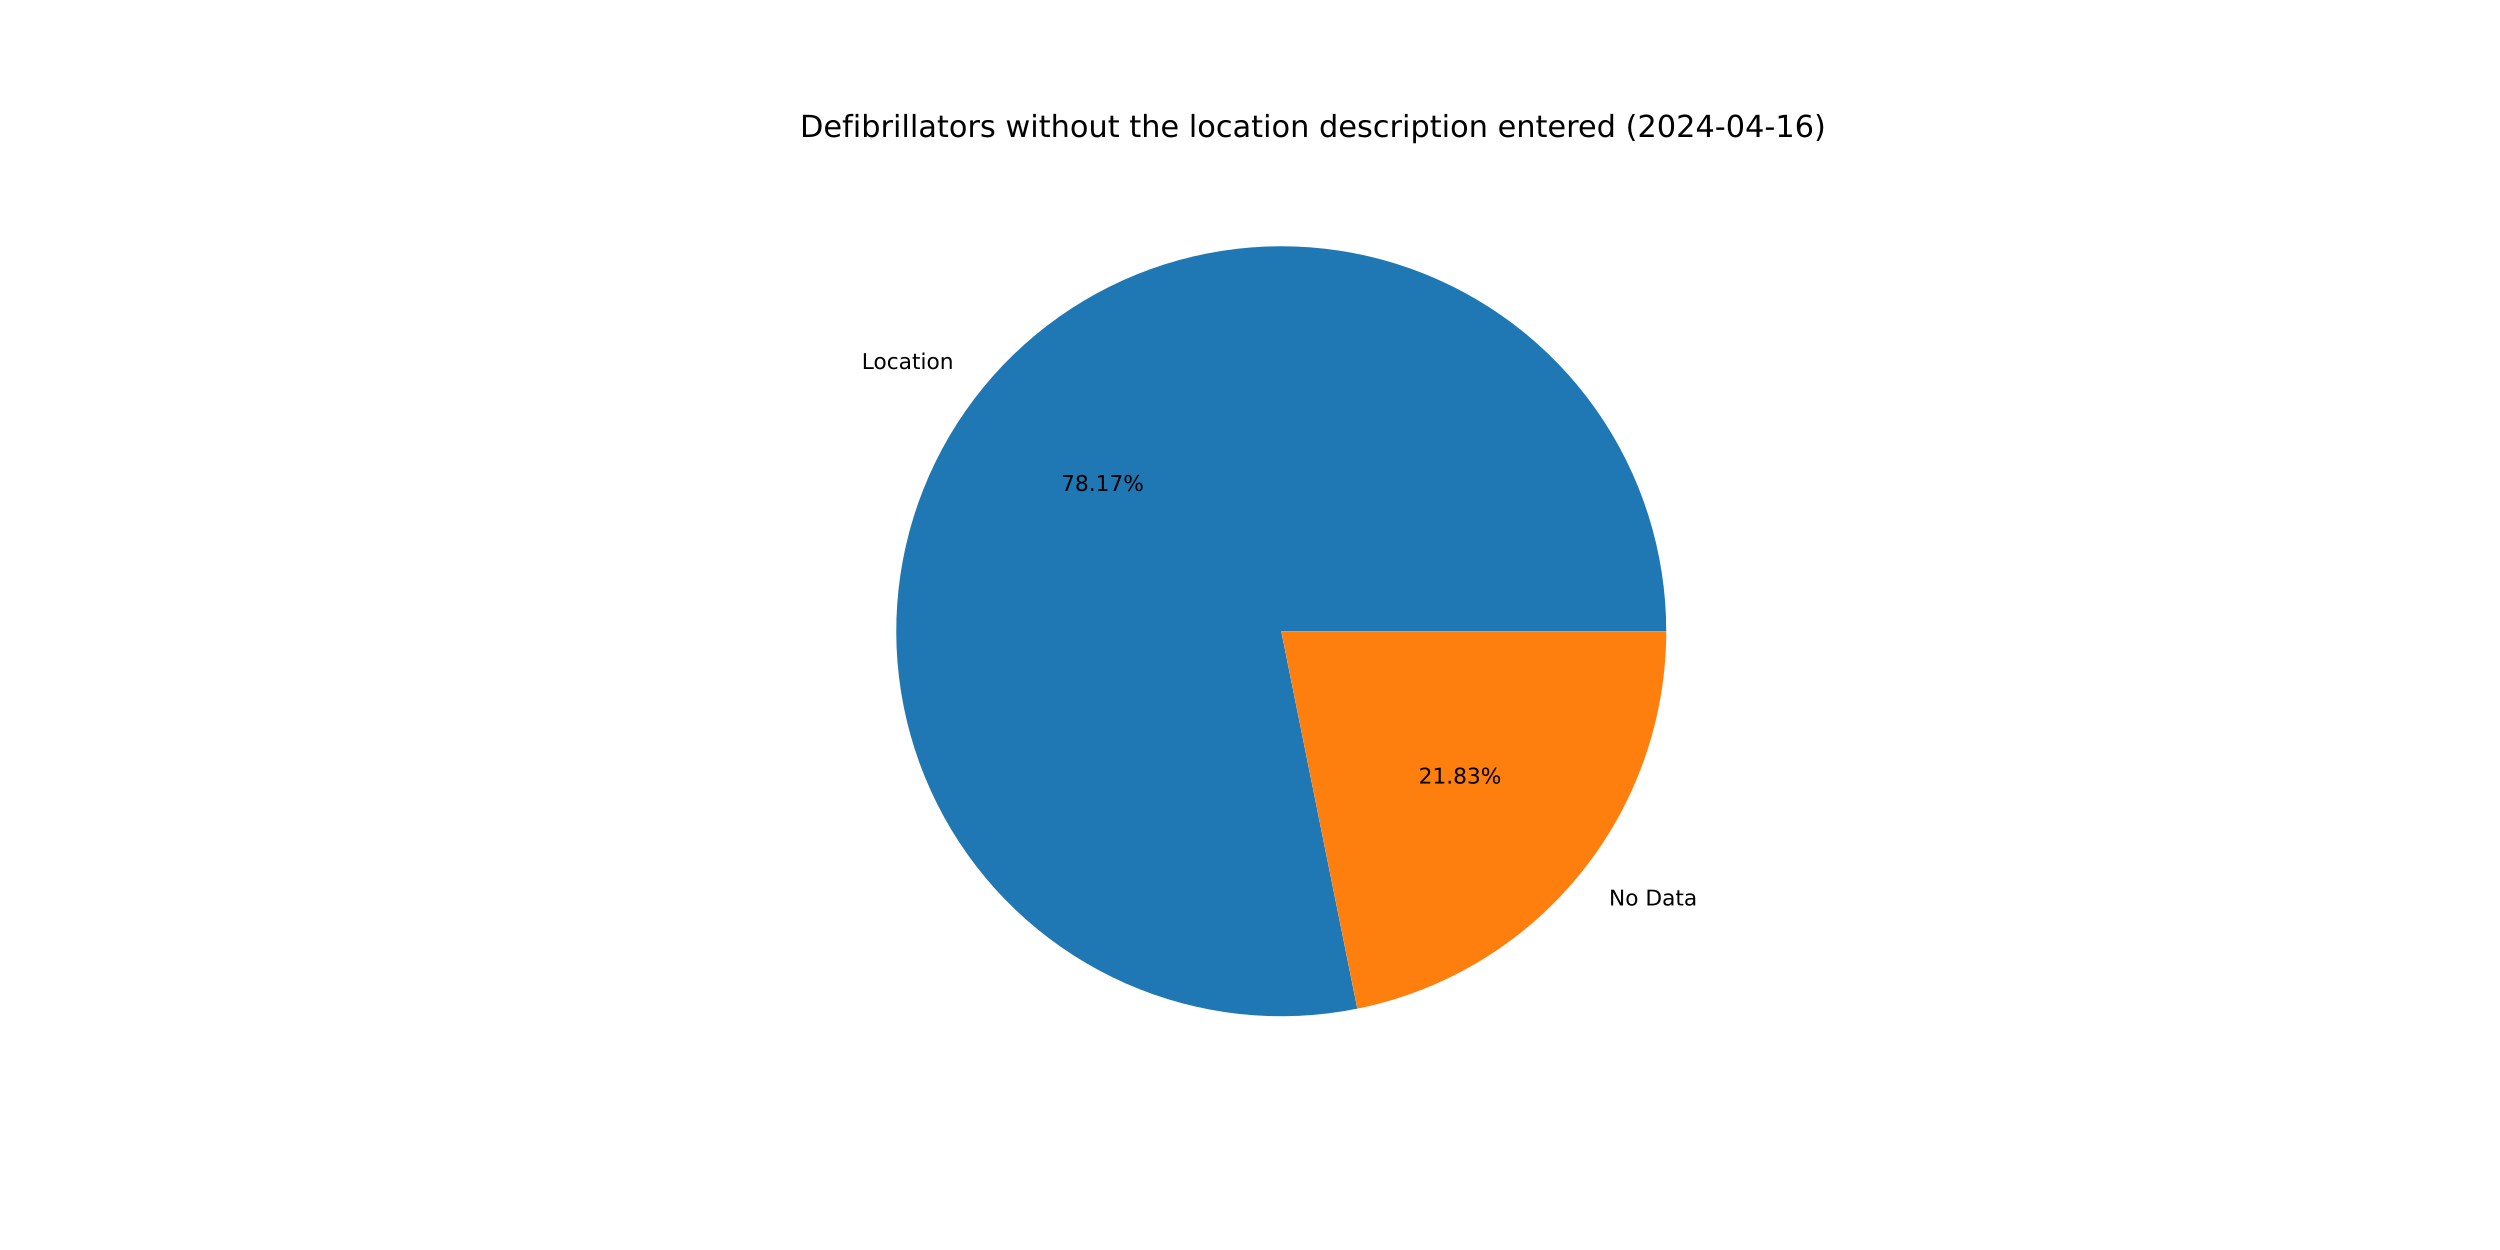
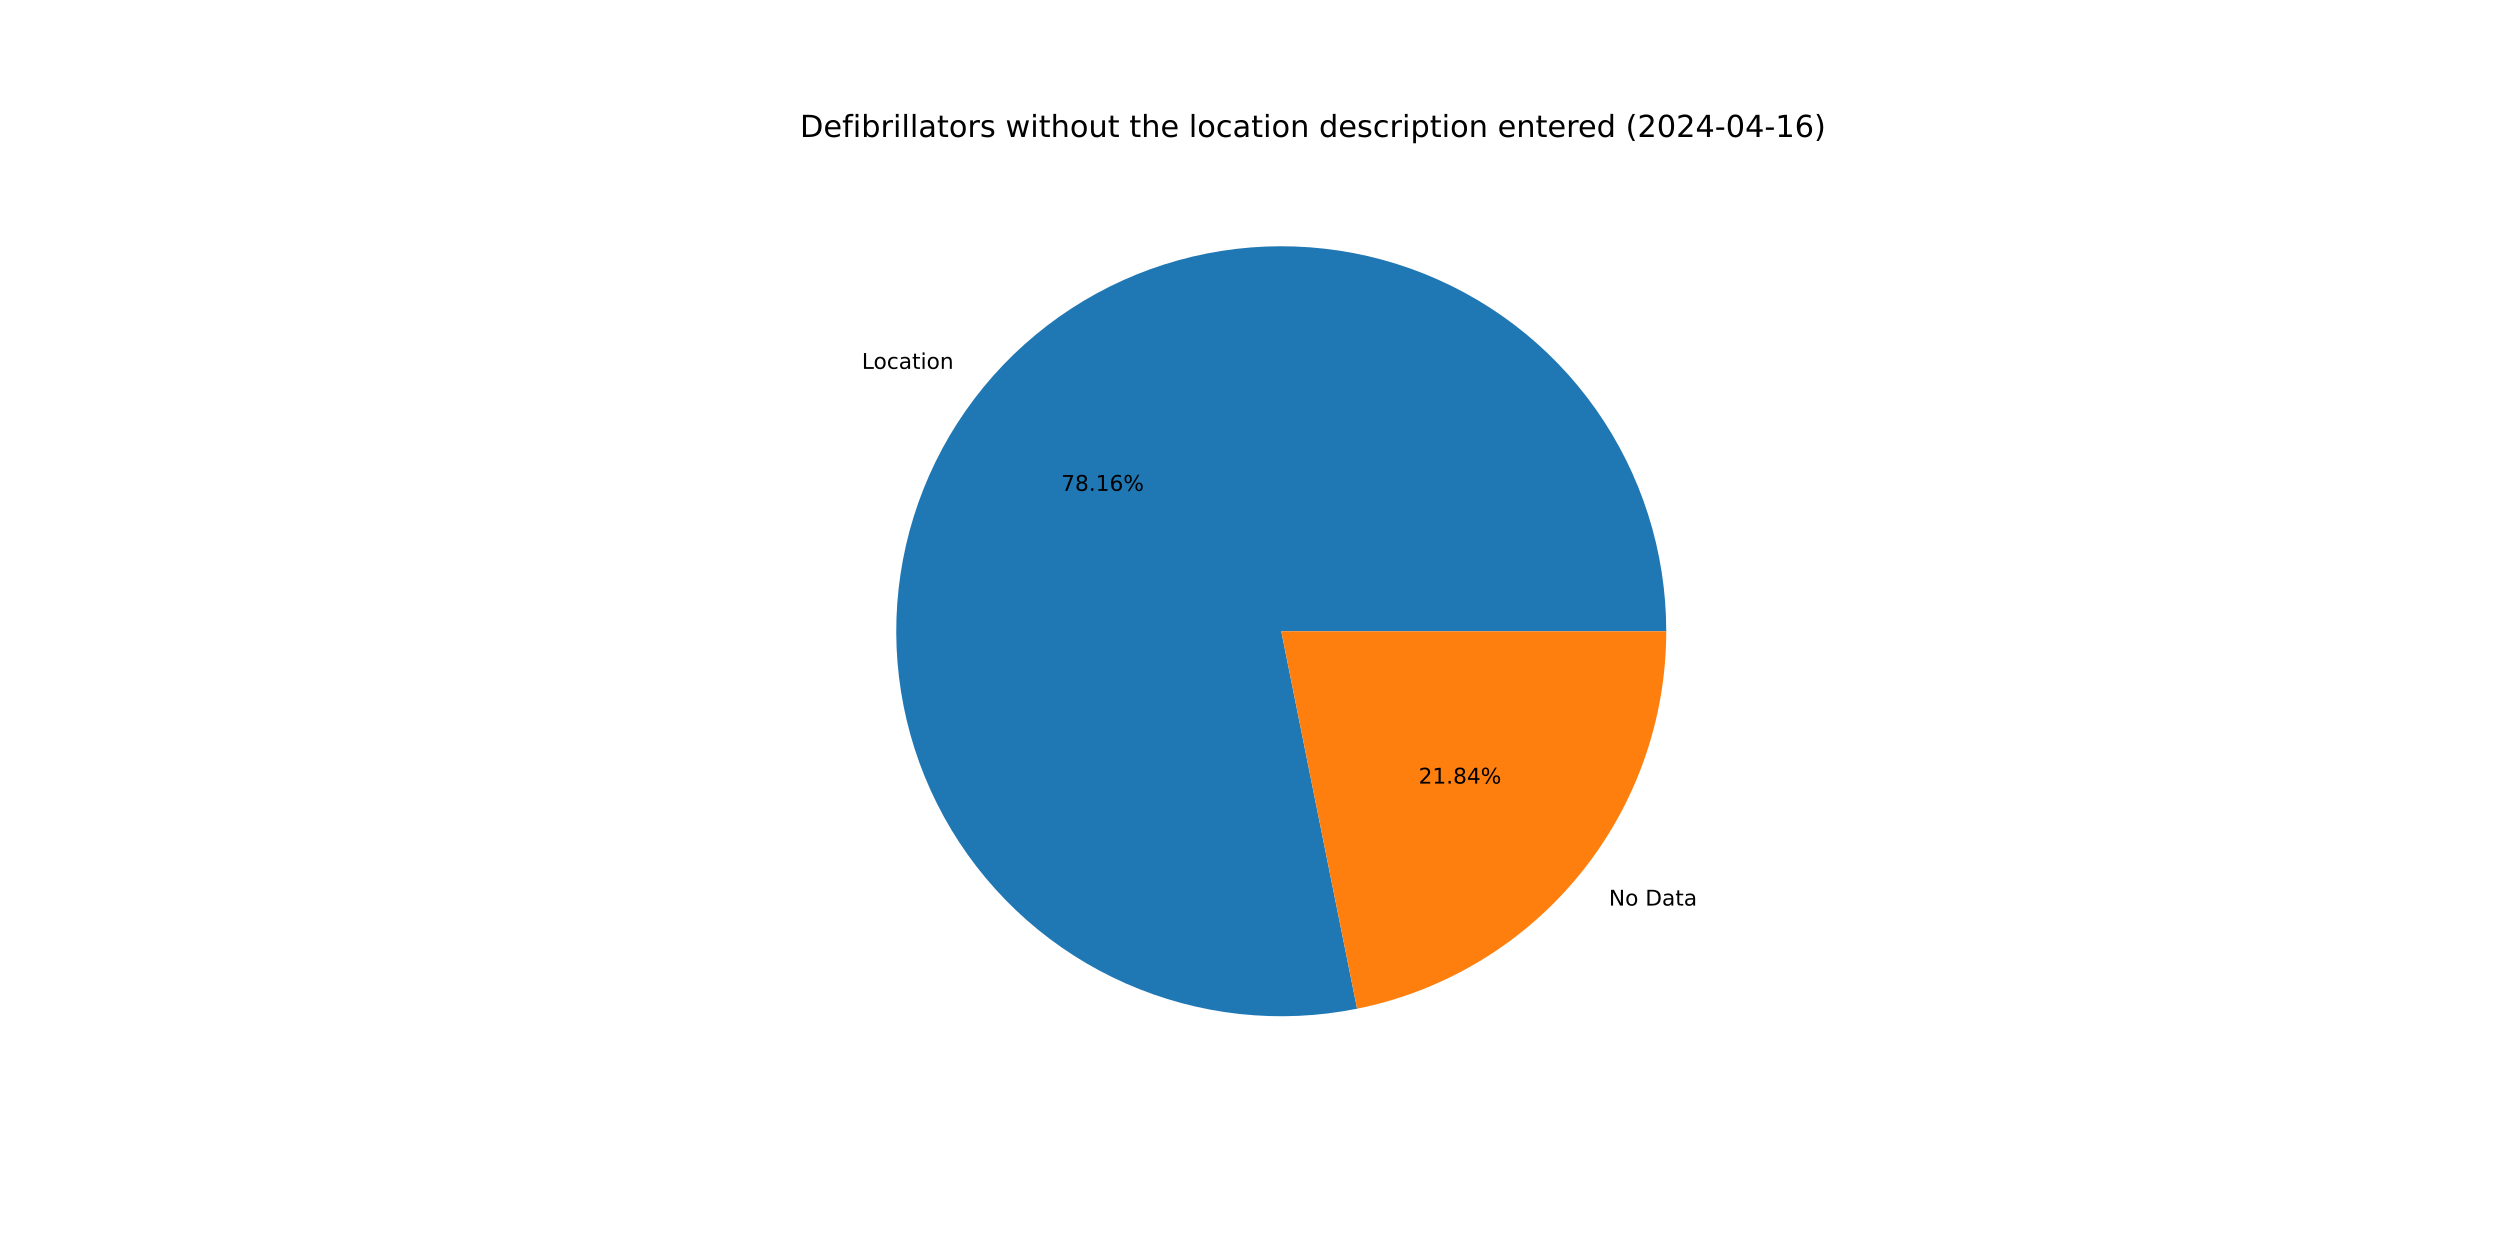
<svg xmlns="http://www.w3.org/2000/svg" xmlns:xlink="http://www.w3.org/1999/xlink" width="1152pt" height="576pt" viewBox="0 0 1152 576" version="1.1">
  <defs>
    <style type="text/css">*{stroke-linejoin: round; stroke-linecap: butt}</style>
  </defs>
  <g id="figure_1">
    <g id="patch_1">
      <path d="M 0 576  L 1152 576  L 1152 0  L 0 0  z " style="fill: #ffffff" />
    </g>
    <g id="axes_1">
      <g id="patch_2">
-         <path d="M 767.808 290.88  C 767.808 272.692 765.011 254.612 759.515 237.274  C 754.02 219.936 745.89 203.546 735.413 188.68  C 724.935 173.813 712.233 160.645 697.753 149.639  C 683.273 138.634 667.186 129.92 650.058 123.803  C 632.929 117.687 614.961 114.241 596.785 113.587  C 578.609 112.932 560.439 115.077 542.915 119.945  C 525.391 124.813 508.719 132.347 493.485 142.283  C 478.25 152.219 464.634 164.439 453.114 178.513  C 441.595 192.588 432.307 208.351 425.579 225.248  C 418.85 242.146 414.76 259.978 413.452 278.119  C 412.143 296.26 413.632 314.494 417.867 332.182  C 422.101 349.871 429.03 366.803 438.412 382.385  C 447.793 397.967 459.514 412.014 473.165 424.033  C 486.816 436.052 502.234 445.9 518.879 453.232  C 535.523 460.565 553.197 465.294 571.279 467.255  C 589.361 469.215 607.637 468.383 625.466 464.788  L 590.4 290.88  z " style="fill: #1f77b4" />
+         <path d="M 767.808 290.88  C 767.808 272.695 765.012 254.617 759.518 237.281  C 754.024 219.946 745.896 203.558 735.422 188.692  C 724.947 173.827 712.248 160.66 697.772 149.654  C 683.295 138.647 667.212 129.932 650.087 123.814  C 632.962 117.696 614.997 114.247 596.824 113.588  C 578.65 112.93 560.483 115.07 542.96 119.932  C 525.437 124.795 508.765 132.324 493.53 142.253  C 478.295 152.183 464.677 164.396 453.154 178.465  C 441.631 192.533 432.339 208.29 425.605 225.183  C 418.87 242.075 414.773 259.903 413.457 278.041  C 412.141 296.178 413.622 314.411 417.847 332.099  C 422.072 349.786 428.992 366.72 438.363 382.304  C 447.735 397.889 459.447 411.94 473.089 423.966  C 486.731 435.991 502.141 445.847 518.779 453.188  C 535.416 460.53 553.084 465.27 571.162 467.242  C 589.24 469.214 607.515 468.394 625.344 464.813  L 590.4 290.88  z " style="fill: #1f77b4" />
      </g>
      <g id="patch_3">
-         <path d="M 625.466 464.788  C 665.614 456.693 701.745 434.94 727.686 403.247  C 753.626 371.554 767.808 331.835 767.808 290.88  L 590.4 290.88  z " style="fill: #ff7f0e" />
+         <path d="M 625.344 464.813  C 665.518 456.741 701.681 434.995 727.646 403.295  C 753.611 371.595 767.808 331.857 767.808 290.88  L 590.4 290.88  z " style="fill: #ff7f0e" />
      </g>
      <g id="matplotlib.axis_1" />
      <g id="matplotlib.axis_2" />
      <g id="text_1">
-         <g transform="translate(397.089 170.036) scale(0.1 -0.1)">
+         <g transform="translate(397.1326 169.9828) scale(0.1 -0.1)">
          <defs>
            <path id="DejaVuSans-4c" d="M 628 4666  L 1259 4666  L 1259 531  L 3531 531  L 3531 0  L 628 0  L 628 4666  z " transform="scale(0.015625)" />
            <path id="DejaVuSans-6f" d="M 1959 3097  Q 1497 3097 1228 2736  Q 959 2375 959 1747  Q 959 1119 1226 758  Q 1494 397 1959 397  Q 2419 397 2687 759  Q 2956 1122 2956 1747  Q 2956 2369 2687 2733  Q 2419 3097 1959 3097  z M 1959 3584  Q 2709 3584 3137 3096  Q 3566 2609 3566 1747  Q 3566 888 3137 398  Q 2709 -91 1959 -91  Q 1206 -91 779 398  Q 353 888 353 1747  Q 353 2609 779 3096  Q 1206 3584 1959 3584  z " transform="scale(0.015625)" />
            <path id="DejaVuSans-63" d="M 3122 3366  L 3122 2828  Q 2878 2963 2633 3030  Q 2388 3097 2138 3097  Q 1578 3097 1268 2742  Q 959 2388 959 1747  Q 959 1106 1268 751  Q 1578 397 2138 397  Q 2388 397 2633 464  Q 2878 531 3122 666  L 3122 134  Q 2881 22 2623 -34  Q 2366 -91 2075 -91  Q 1284 -91 818 406  Q 353 903 353 1747  Q 353 2603 823 3093  Q 1294 3584 2113 3584  Q 2378 3584 2631 3529  Q 2884 3475 3122 3366  z " transform="scale(0.015625)" />
            <path id="DejaVuSans-61" d="M 2194 1759  Q 1497 1759 1228 1600  Q 959 1441 959 1056  Q 959 750 1161 570  Q 1363 391 1709 391  Q 2188 391 2477 730  Q 2766 1069 2766 1631  L 2766 1759  L 2194 1759  z M 3341 1997  L 3341 0  L 2766 0  L 2766 531  Q 2569 213 2275 61  Q 1981 -91 1556 -91  Q 1019 -91 701 211  Q 384 513 384 1019  Q 384 1609 779 1909  Q 1175 2209 1959 2209  L 2766 2209  L 2766 2266  Q 2766 2663 2505 2880  Q 2244 3097 1772 3097  Q 1472 3097 1187 3025  Q 903 2953 641 2809  L 641 3341  Q 956 3463 1253 3523  Q 1550 3584 1831 3584  Q 2591 3584 2966 3190  Q 3341 2797 3341 1997  z " transform="scale(0.015625)" />
            <path id="DejaVuSans-74" d="M 1172 4494  L 1172 3500  L 2356 3500  L 2356 3053  L 1172 3053  L 1172 1153  Q 1172 725 1289 603  Q 1406 481 1766 481  L 2356 481  L 2356 0  L 1766 0  Q 1100 0 847 248  Q 594 497 594 1153  L 594 3053  L 172 3053  L 172 3500  L 594 3500  L 594 4494  L 1172 4494  z " transform="scale(0.015625)" />
            <path id="DejaVuSans-69" d="M 603 3500  L 1178 3500  L 1178 0  L 603 0  L 603 3500  z M 603 4863  L 1178 4863  L 1178 4134  L 603 4134  L 603 4863  z " transform="scale(0.015625)" />
            <path id="DejaVuSans-6e" d="M 3513 2113  L 3513 0  L 2938 0  L 2938 2094  Q 2938 2591 2744 2837  Q 2550 3084 2163 3084  Q 1697 3084 1428 2787  Q 1159 2491 1159 1978  L 1159 0  L 581 0  L 581 3500  L 1159 3500  L 1159 2956  Q 1366 3272 1645 3428  Q 1925 3584 2291 3584  Q 2894 3584 3203 3211  Q 3513 2838 3513 2113  z " transform="scale(0.015625)" />
          </defs>
          <use xlink:href="#DejaVuSans-4c" />
          <use xlink:href="#DejaVuSans-6f" x="53.963" />
          <use xlink:href="#DejaVuSans-63" x="115.145" />
          <use xlink:href="#DejaVuSans-61" x="170.125" />
          <use xlink:href="#DejaVuSans-74" x="231.404" />
          <use xlink:href="#DejaVuSans-69" x="270.613" />
          <use xlink:href="#DejaVuSans-6f" x="298.396" />
          <use xlink:href="#DejaVuSans-6e" x="359.578" />
        </g>
      </g>
      <g id="text_2">
-         <g transform="translate(488.9638 226.2193) scale(0.1 -0.1)">
+         <g transform="translate(488.9876 226.1903) scale(0.1 -0.1)">
          <defs>
            <path id="DejaVuSans-37" d="M 525 4666  L 3525 4666  L 3525 4397  L 1831 0  L 1172 0  L 2766 4134  L 525 4134  L 525 4666  z " transform="scale(0.015625)" />
            <path id="DejaVuSans-38" d="M 2034 2216  Q 1584 2216 1326 1975  Q 1069 1734 1069 1313  Q 1069 891 1326 650  Q 1584 409 2034 409  Q 2484 409 2743 651  Q 3003 894 3003 1313  Q 3003 1734 2745 1975  Q 2488 2216 2034 2216  z M 1403 2484  Q 997 2584 770 2862  Q 544 3141 544 3541  Q 544 4100 942 4425  Q 1341 4750 2034 4750  Q 2731 4750 3128 4425  Q 3525 4100 3525 3541  Q 3525 3141 3298 2862  Q 3072 2584 2669 2484  Q 3125 2378 3379 2068  Q 3634 1759 3634 1313  Q 3634 634 3220 271  Q 2806 -91 2034 -91  Q 1263 -91 848 271  Q 434 634 434 1313  Q 434 1759 690 2068  Q 947 2378 1403 2484  z M 1172 3481  Q 1172 3119 1398 2916  Q 1625 2713 2034 2713  Q 2441 2713 2670 2916  Q 2900 3119 2900 3481  Q 2900 3844 2670 4047  Q 2441 4250 2034 4250  Q 1625 4250 1398 4047  Q 1172 3844 1172 3481  z " transform="scale(0.015625)" />
            <path id="DejaVuSans-2e" d="M 684 794  L 1344 794  L 1344 0  L 684 0  L 684 794  z " transform="scale(0.015625)" />
            <path id="DejaVuSans-31" d="M 794 531  L 1825 531  L 1825 4091  L 703 3866  L 703 4441  L 1819 4666  L 2450 4666  L 2450 531  L 3481 531  L 3481 0  L 794 0  L 794 531  z " transform="scale(0.015625)" />
+             <path id="DejaVuSans-36" d="M 2113 2584  Q 1688 2584 1439 2293  Q 1191 2003 1191 1497  Q 1191 994 1439 701  Q 1688 409 2113 409  Q 2538 409 2786 701  Q 3034 994 3034 1497  Q 3034 2003 2786 2293  Q 2538 2584 2113 2584  z M 3366 4563  L 3366 3988  Q 3128 4100 2886 4159  Q 2644 4219 2406 4219  Q 1781 4219 1451 3797  Q 1122 3375 1075 2522  Q 1259 2794 1537 2939  Q 1816 3084 2150 3084  Q 2853 3084 3261 2657  Q 3669 2231 3669 1497  Q 3669 778 3244 343  Q 2819 -91 2113 -91  Q 1303 -91 875 529  Q 447 1150 447 2328  Q 447 3434 972 4092  Q 1497 4750 2381 4750  Q 2619 4750 2861 4703  Q 3103 4656 3366 4563  z " transform="scale(0.015625)" />
            <path id="DejaVuSans-25" d="M 4653 2053  Q 4381 2053 4226 1822  Q 4072 1591 4072 1178  Q 4072 772 4226 539  Q 4381 306 4653 306  Q 4919 306 5073 539  Q 5228 772 5228 1178  Q 5228 1588 5073 1820  Q 4919 2053 4653 2053  z M 4653 2450  Q 5147 2450 5437 2106  Q 5728 1763 5728 1178  Q 5728 594 5436 251  Q 5144 -91 4653 -91  Q 4153 -91 3862 251  Q 3572 594 3572 1178  Q 3572 1766 3864 2108  Q 4156 2450 4653 2450  z M 1428 4353  Q 1159 4353 1004 4120  Q 850 3888 850 3481  Q 850 3069 1003 2837  Q 1156 2606 1428 2606  Q 1700 2606 1854 2837  Q 2009 3069 2009 3481  Q 2009 3884 1853 4118  Q 1697 4353 1428 4353  z M 4250 4750  L 4750 4750  L 1831 -91  L 1331 -91  L 4250 4750  z M 1428 4750  Q 1922 4750 2215 4408  Q 2509 4066 2509 3481  Q 2509 2891 2217 2550  Q 1925 2209 1428 2209  Q 931 2209 642 2551  Q 353 2894 353 3481  Q 353 4063 643 4406  Q 934 4750 1428 4750  z " transform="scale(0.015625)" />
          </defs>
          <use xlink:href="#DejaVuSans-37" />
          <use xlink:href="#DejaVuSans-38" x="63.623" />
          <use xlink:href="#DejaVuSans-2e" x="127.246" />
          <use xlink:href="#DejaVuSans-31" x="159.033" />
-           <use xlink:href="#DejaVuSans-37" x="222.656" />
+           <use xlink:href="#DejaVuSans-36" x="222.656" />
          <use xlink:href="#DejaVuSans-25" x="286.279" />
        </g>
      </g>
      <g id="text_3">
-         <g transform="translate(741.4141 417.2428) scale(0.1 -0.1)">
+         <g transform="translate(741.3706 417.2959) scale(0.1 -0.1)">
          <defs>
            <path id="DejaVuSans-4e" d="M 628 4666  L 1478 4666  L 3547 763  L 3547 4666  L 4159 4666  L 4159 0  L 3309 0  L 1241 3903  L 1241 0  L 628 0  L 628 4666  z " transform="scale(0.015625)" />
            <path id="DejaVuSans-20" transform="scale(0.015625)" />
            <path id="DejaVuSans-44" d="M 1259 4147  L 1259 519  L 2022 519  Q 2988 519 3436 956  Q 3884 1394 3884 2338  Q 3884 3275 3436 3711  Q 2988 4147 2022 4147  L 1259 4147  z M 628 4666  L 1925 4666  Q 3281 4666 3915 4102  Q 4550 3538 4550 2338  Q 4550 1131 3912 565  Q 3275 0 1925 0  L 628 0  L 628 4666  z " transform="scale(0.015625)" />
          </defs>
          <use xlink:href="#DejaVuSans-4e" />
          <use xlink:href="#DejaVuSans-6f" x="74.805" />
          <use xlink:href="#DejaVuSans-20" x="135.986" />
          <use xlink:href="#DejaVuSans-44" x="167.773" />
          <use xlink:href="#DejaVuSans-61" x="244.775" />
          <use xlink:href="#DejaVuSans-74" x="306.055" />
          <use xlink:href="#DejaVuSans-61" x="345.264" />
        </g>
      </g>
      <g id="text_4">
-         <g transform="translate(653.7065 361.0594) scale(0.1 -0.1)">
+         <g transform="translate(653.6827 361.0884) scale(0.1 -0.1)">
          <defs>
            <path id="DejaVuSans-32" d="M 1228 531  L 3431 531  L 3431 0  L 469 0  L 469 531  Q 828 903 1448 1529  Q 2069 2156 2228 2338  Q 2531 2678 2651 2914  Q 2772 3150 2772 3378  Q 2772 3750 2511 3984  Q 2250 4219 1831 4219  Q 1534 4219 1204 4116  Q 875 4013 500 3803  L 500 4441  Q 881 4594 1212 4672  Q 1544 4750 1819 4750  Q 2544 4750 2975 4387  Q 3406 4025 3406 3419  Q 3406 3131 3298 2873  Q 3191 2616 2906 2266  Q 2828 2175 2409 1742  Q 1991 1309 1228 531  z " transform="scale(0.015625)" />
-             <path id="DejaVuSans-33" d="M 2597 2516  Q 3050 2419 3304 2112  Q 3559 1806 3559 1356  Q 3559 666 3084 287  Q 2609 -91 1734 -91  Q 1441 -91 1130 -33  Q 819 25 488 141  L 488 750  Q 750 597 1062 519  Q 1375 441 1716 441  Q 2309 441 2620 675  Q 2931 909 2931 1356  Q 2931 1769 2642 2001  Q 2353 2234 1838 2234  L 1294 2234  L 1294 2753  L 1863 2753  Q 2328 2753 2575 2939  Q 2822 3125 2822 3475  Q 2822 3834 2567 4026  Q 2313 4219 1838 4219  Q 1578 4219 1281 4162  Q 984 4106 628 3988  L 628 4550  Q 988 4650 1302 4700  Q 1616 4750 1894 4750  Q 2613 4750 3031 4423  Q 3450 4097 3450 3541  Q 3450 3153 3228 2886  Q 3006 2619 2597 2516  z " transform="scale(0.015625)" />
+             <path id="DejaVuSans-34" d="M 2419 4116  L 825 1625  L 2419 1625  L 2419 4116  z M 2253 4666  L 3047 4666  L 3047 1625  L 3713 1625  L 3713 1100  L 3047 1100  L 3047 0  L 2419 0  L 2419 1100  L 313 1100  L 313 1709  L 2253 4666  z " transform="scale(0.015625)" />
          </defs>
          <use xlink:href="#DejaVuSans-32" />
          <use xlink:href="#DejaVuSans-31" x="63.623" />
          <use xlink:href="#DejaVuSans-2e" x="127.246" />
          <use xlink:href="#DejaVuSans-38" x="159.033" />
-           <use xlink:href="#DejaVuSans-33" x="222.656" />
+           <use xlink:href="#DejaVuSans-34" x="222.656" />
          <use xlink:href="#DejaVuSans-25" x="286.279" />
        </g>
      </g>
      <g id="text_5">
        <g transform="translate(368.64 63.12) scale(0.14 -0.14)">
          <defs>
            <path id="DejaVuSans-65" d="M 3597 1894  L 3597 1613  L 953 1613  Q 991 1019 1311 708  Q 1631 397 2203 397  Q 2534 397 2845 478  Q 3156 559 3463 722  L 3463 178  Q 3153 47 2828 -22  Q 2503 -91 2169 -91  Q 1331 -91 842 396  Q 353 884 353 1716  Q 353 2575 817 3079  Q 1281 3584 2069 3584  Q 2775 3584 3186 3129  Q 3597 2675 3597 1894  z M 3022 2063  Q 3016 2534 2758 2815  Q 2500 3097 2075 3097  Q 1594 3097 1305 2825  Q 1016 2553 972 2059  L 3022 2063  z " transform="scale(0.015625)" />
            <path id="DejaVuSans-66" d="M 2375 4863  L 2375 4384  L 1825 4384  Q 1516 4384 1395 4259  Q 1275 4134 1275 3809  L 1275 3500  L 2222 3500  L 2222 3053  L 1275 3053  L 1275 0  L 697 0  L 697 3053  L 147 3053  L 147 3500  L 697 3500  L 697 3744  Q 697 4328 969 4595  Q 1241 4863 1831 4863  L 2375 4863  z " transform="scale(0.015625)" />
            <path id="DejaVuSans-62" d="M 3116 1747  Q 3116 2381 2855 2742  Q 2594 3103 2138 3103  Q 1681 3103 1420 2742  Q 1159 2381 1159 1747  Q 1159 1113 1420 752  Q 1681 391 2138 391  Q 2594 391 2855 752  Q 3116 1113 3116 1747  z M 1159 2969  Q 1341 3281 1617 3432  Q 1894 3584 2278 3584  Q 2916 3584 3314 3078  Q 3713 2572 3713 1747  Q 3713 922 3314 415  Q 2916 -91 2278 -91  Q 1894 -91 1617 61  Q 1341 213 1159 525  L 1159 0  L 581 0  L 581 4863  L 1159 4863  L 1159 2969  z " transform="scale(0.015625)" />
            <path id="DejaVuSans-72" d="M 2631 2963  Q 2534 3019 2420 3045  Q 2306 3072 2169 3072  Q 1681 3072 1420 2755  Q 1159 2438 1159 1844  L 1159 0  L 581 0  L 581 3500  L 1159 3500  L 1159 2956  Q 1341 3275 1631 3429  Q 1922 3584 2338 3584  Q 2397 3584 2469 3576  Q 2541 3569 2628 3553  L 2631 2963  z " transform="scale(0.015625)" />
            <path id="DejaVuSans-6c" d="M 603 4863  L 1178 4863  L 1178 0  L 603 0  L 603 4863  z " transform="scale(0.015625)" />
            <path id="DejaVuSans-73" d="M 2834 3397  L 2834 2853  Q 2591 2978 2328 3040  Q 2066 3103 1784 3103  Q 1356 3103 1142 2972  Q 928 2841 928 2578  Q 928 2378 1081 2264  Q 1234 2150 1697 2047  L 1894 2003  Q 2506 1872 2764 1633  Q 3022 1394 3022 966  Q 3022 478 2636 193  Q 2250 -91 1575 -91  Q 1294 -91 989 -36  Q 684 19 347 128  L 347 722  Q 666 556 975 473  Q 1284 391 1588 391  Q 1994 391 2212 530  Q 2431 669 2431 922  Q 2431 1156 2273 1281  Q 2116 1406 1581 1522  L 1381 1569  Q 847 1681 609 1914  Q 372 2147 372 2553  Q 372 3047 722 3315  Q 1072 3584 1716 3584  Q 2034 3584 2315 3537  Q 2597 3491 2834 3397  z " transform="scale(0.015625)" />
            <path id="DejaVuSans-77" d="M 269 3500  L 844 3500  L 1563 769  L 2278 3500  L 2956 3500  L 3675 769  L 4391 3500  L 4966 3500  L 4050 0  L 3372 0  L 2619 2869  L 1863 0  L 1184 0  L 269 3500  z " transform="scale(0.015625)" />
            <path id="DejaVuSans-68" d="M 3513 2113  L 3513 0  L 2938 0  L 2938 2094  Q 2938 2591 2744 2837  Q 2550 3084 2163 3084  Q 1697 3084 1428 2787  Q 1159 2491 1159 1978  L 1159 0  L 581 0  L 581 4863  L 1159 4863  L 1159 2956  Q 1366 3272 1645 3428  Q 1925 3584 2291 3584  Q 2894 3584 3203 3211  Q 3513 2838 3513 2113  z " transform="scale(0.015625)" />
            <path id="DejaVuSans-75" d="M 544 1381  L 544 3500  L 1119 3500  L 1119 1403  Q 1119 906 1312 657  Q 1506 409 1894 409  Q 2359 409 2629 706  Q 2900 1003 2900 1516  L 2900 3500  L 3475 3500  L 3475 0  L 2900 0  L 2900 538  Q 2691 219 2414 64  Q 2138 -91 1772 -91  Q 1169 -91 856 284  Q 544 659 544 1381  z M 1991 3584  L 1991 3584  z " transform="scale(0.015625)" />
            <path id="DejaVuSans-64" d="M 2906 2969  L 2906 4863  L 3481 4863  L 3481 0  L 2906 0  L 2906 525  Q 2725 213 2448 61  Q 2172 -91 1784 -91  Q 1150 -91 751 415  Q 353 922 353 1747  Q 353 2572 751 3078  Q 1150 3584 1784 3584  Q 2172 3584 2448 3432  Q 2725 3281 2906 2969  z M 947 1747  Q 947 1113 1208 752  Q 1469 391 1925 391  Q 2381 391 2643 752  Q 2906 1113 2906 1747  Q 2906 2381 2643 2742  Q 2381 3103 1925 3103  Q 1469 3103 1208 2742  Q 947 2381 947 1747  z " transform="scale(0.015625)" />
            <path id="DejaVuSans-70" d="M 1159 525  L 1159 -1331  L 581 -1331  L 581 3500  L 1159 3500  L 1159 2969  Q 1341 3281 1617 3432  Q 1894 3584 2278 3584  Q 2916 3584 3314 3078  Q 3713 2572 3713 1747  Q 3713 922 3314 415  Q 2916 -91 2278 -91  Q 1894 -91 1617 61  Q 1341 213 1159 525  z M 3116 1747  Q 3116 2381 2855 2742  Q 2594 3103 2138 3103  Q 1681 3103 1420 2742  Q 1159 2381 1159 1747  Q 1159 1113 1420 752  Q 1681 391 2138 391  Q 2594 391 2855 752  Q 3116 1113 3116 1747  z " transform="scale(0.015625)" />
            <path id="DejaVuSans-28" d="M 1984 4856  Q 1566 4138 1362 3434  Q 1159 2731 1159 2009  Q 1159 1288 1364 580  Q 1569 -128 1984 -844  L 1484 -844  Q 1016 -109 783 600  Q 550 1309 550 2009  Q 550 2706 781 3412  Q 1013 4119 1484 4856  L 1984 4856  z " transform="scale(0.015625)" />
            <path id="DejaVuSans-30" d="M 2034 4250  Q 1547 4250 1301 3770  Q 1056 3291 1056 2328  Q 1056 1369 1301 889  Q 1547 409 2034 409  Q 2525 409 2770 889  Q 3016 1369 3016 2328  Q 3016 3291 2770 3770  Q 2525 4250 2034 4250  z M 2034 4750  Q 2819 4750 3233 4129  Q 3647 3509 3647 2328  Q 3647 1150 3233 529  Q 2819 -91 2034 -91  Q 1250 -91 836 529  Q 422 1150 422 2328  Q 422 3509 836 4129  Q 1250 4750 2034 4750  z " transform="scale(0.015625)" />
-             <path id="DejaVuSans-34" d="M 2419 4116  L 825 1625  L 2419 1625  L 2419 4116  z M 2253 4666  L 3047 4666  L 3047 1625  L 3713 1625  L 3713 1100  L 3047 1100  L 3047 0  L 2419 0  L 2419 1100  L 313 1100  L 313 1709  L 2253 4666  z " transform="scale(0.015625)" />
            <path id="DejaVuSans-2d" d="M 313 2009  L 1997 2009  L 1997 1497  L 313 1497  L 313 2009  z " transform="scale(0.015625)" />
-             <path id="DejaVuSans-36" d="M 2113 2584  Q 1688 2584 1439 2293  Q 1191 2003 1191 1497  Q 1191 994 1439 701  Q 1688 409 2113 409  Q 2538 409 2786 701  Q 3034 994 3034 1497  Q 3034 2003 2786 2293  Q 2538 2584 2113 2584  z M 3366 4563  L 3366 3988  Q 3128 4100 2886 4159  Q 2644 4219 2406 4219  Q 1781 4219 1451 3797  Q 1122 3375 1075 2522  Q 1259 2794 1537 2939  Q 1816 3084 2150 3084  Q 2853 3084 3261 2657  Q 3669 2231 3669 1497  Q 3669 778 3244 343  Q 2819 -91 2113 -91  Q 1303 -91 875 529  Q 447 1150 447 2328  Q 447 3434 972 4092  Q 1497 4750 2381 4750  Q 2619 4750 2861 4703  Q 3103 4656 3366 4563  z " transform="scale(0.015625)" />
            <path id="DejaVuSans-29" d="M 513 4856  L 1013 4856  Q 1481 4119 1714 3412  Q 1947 2706 1947 2009  Q 1947 1309 1714 600  Q 1481 -109 1013 -844  L 513 -844  Q 928 -128 1133 580  Q 1338 1288 1338 2009  Q 1338 2731 1133 3434  Q 928 4138 513 4856  z " transform="scale(0.015625)" />
          </defs>
          <use xlink:href="#DejaVuSans-44" />
          <use xlink:href="#DejaVuSans-65" x="77.002" />
          <use xlink:href="#DejaVuSans-66" x="138.525" />
          <use xlink:href="#DejaVuSans-69" x="173.73" />
          <use xlink:href="#DejaVuSans-62" x="201.514" />
          <use xlink:href="#DejaVuSans-72" x="264.99" />
          <use xlink:href="#DejaVuSans-69" x="306.104" />
          <use xlink:href="#DejaVuSans-6c" x="333.887" />
          <use xlink:href="#DejaVuSans-6c" x="361.67" />
          <use xlink:href="#DejaVuSans-61" x="389.453" />
          <use xlink:href="#DejaVuSans-74" x="450.732" />
          <use xlink:href="#DejaVuSans-6f" x="489.941" />
          <use xlink:href="#DejaVuSans-72" x="551.123" />
          <use xlink:href="#DejaVuSans-73" x="592.236" />
          <use xlink:href="#DejaVuSans-20" x="644.336" />
          <use xlink:href="#DejaVuSans-77" x="676.123" />
          <use xlink:href="#DejaVuSans-69" x="757.91" />
          <use xlink:href="#DejaVuSans-74" x="785.693" />
          <use xlink:href="#DejaVuSans-68" x="824.902" />
          <use xlink:href="#DejaVuSans-6f" x="888.281" />
          <use xlink:href="#DejaVuSans-75" x="949.463" />
          <use xlink:href="#DejaVuSans-74" x="1012.842" />
          <use xlink:href="#DejaVuSans-20" x="1052.051" />
          <use xlink:href="#DejaVuSans-74" x="1083.838" />
          <use xlink:href="#DejaVuSans-68" x="1123.047" />
          <use xlink:href="#DejaVuSans-65" x="1186.426" />
          <use xlink:href="#DejaVuSans-20" x="1247.949" />
          <use xlink:href="#DejaVuSans-6c" x="1279.736" />
          <use xlink:href="#DejaVuSans-6f" x="1307.52" />
          <use xlink:href="#DejaVuSans-63" x="1368.701" />
          <use xlink:href="#DejaVuSans-61" x="1423.682" />
          <use xlink:href="#DejaVuSans-74" x="1484.961" />
          <use xlink:href="#DejaVuSans-69" x="1524.17" />
          <use xlink:href="#DejaVuSans-6f" x="1551.953" />
          <use xlink:href="#DejaVuSans-6e" x="1613.135" />
          <use xlink:href="#DejaVuSans-20" x="1676.514" />
          <use xlink:href="#DejaVuSans-64" x="1708.301" />
          <use xlink:href="#DejaVuSans-65" x="1771.777" />
          <use xlink:href="#DejaVuSans-73" x="1833.301" />
          <use xlink:href="#DejaVuSans-63" x="1885.4" />
          <use xlink:href="#DejaVuSans-72" x="1940.381" />
          <use xlink:href="#DejaVuSans-69" x="1981.494" />
          <use xlink:href="#DejaVuSans-70" x="2009.277" />
          <use xlink:href="#DejaVuSans-74" x="2072.754" />
          <use xlink:href="#DejaVuSans-69" x="2111.963" />
          <use xlink:href="#DejaVuSans-6f" x="2139.746" />
          <use xlink:href="#DejaVuSans-6e" x="2200.928" />
          <use xlink:href="#DejaVuSans-20" x="2264.307" />
          <use xlink:href="#DejaVuSans-65" x="2296.094" />
          <use xlink:href="#DejaVuSans-6e" x="2357.617" />
          <use xlink:href="#DejaVuSans-74" x="2420.996" />
          <use xlink:href="#DejaVuSans-65" x="2460.205" />
          <use xlink:href="#DejaVuSans-72" x="2521.729" />
          <use xlink:href="#DejaVuSans-65" x="2560.592" />
          <use xlink:href="#DejaVuSans-64" x="2622.115" />
          <use xlink:href="#DejaVuSans-20" x="2685.592" />
          <use xlink:href="#DejaVuSans-28" x="2717.379" />
          <use xlink:href="#DejaVuSans-32" x="2756.393" />
          <use xlink:href="#DejaVuSans-30" x="2820.016" />
          <use xlink:href="#DejaVuSans-32" x="2883.639" />
          <use xlink:href="#DejaVuSans-34" x="2947.262" />
          <use xlink:href="#DejaVuSans-2d" x="3010.885" />
          <use xlink:href="#DejaVuSans-30" x="3046.969" />
          <use xlink:href="#DejaVuSans-34" x="3110.592" />
          <use xlink:href="#DejaVuSans-2d" x="3174.215" />
          <use xlink:href="#DejaVuSans-31" x="3210.299" />
          <use xlink:href="#DejaVuSans-36" x="3273.922" />
          <use xlink:href="#DejaVuSans-29" x="3337.545" />
        </g>
      </g>
    </g>
  </g>
</svg>
